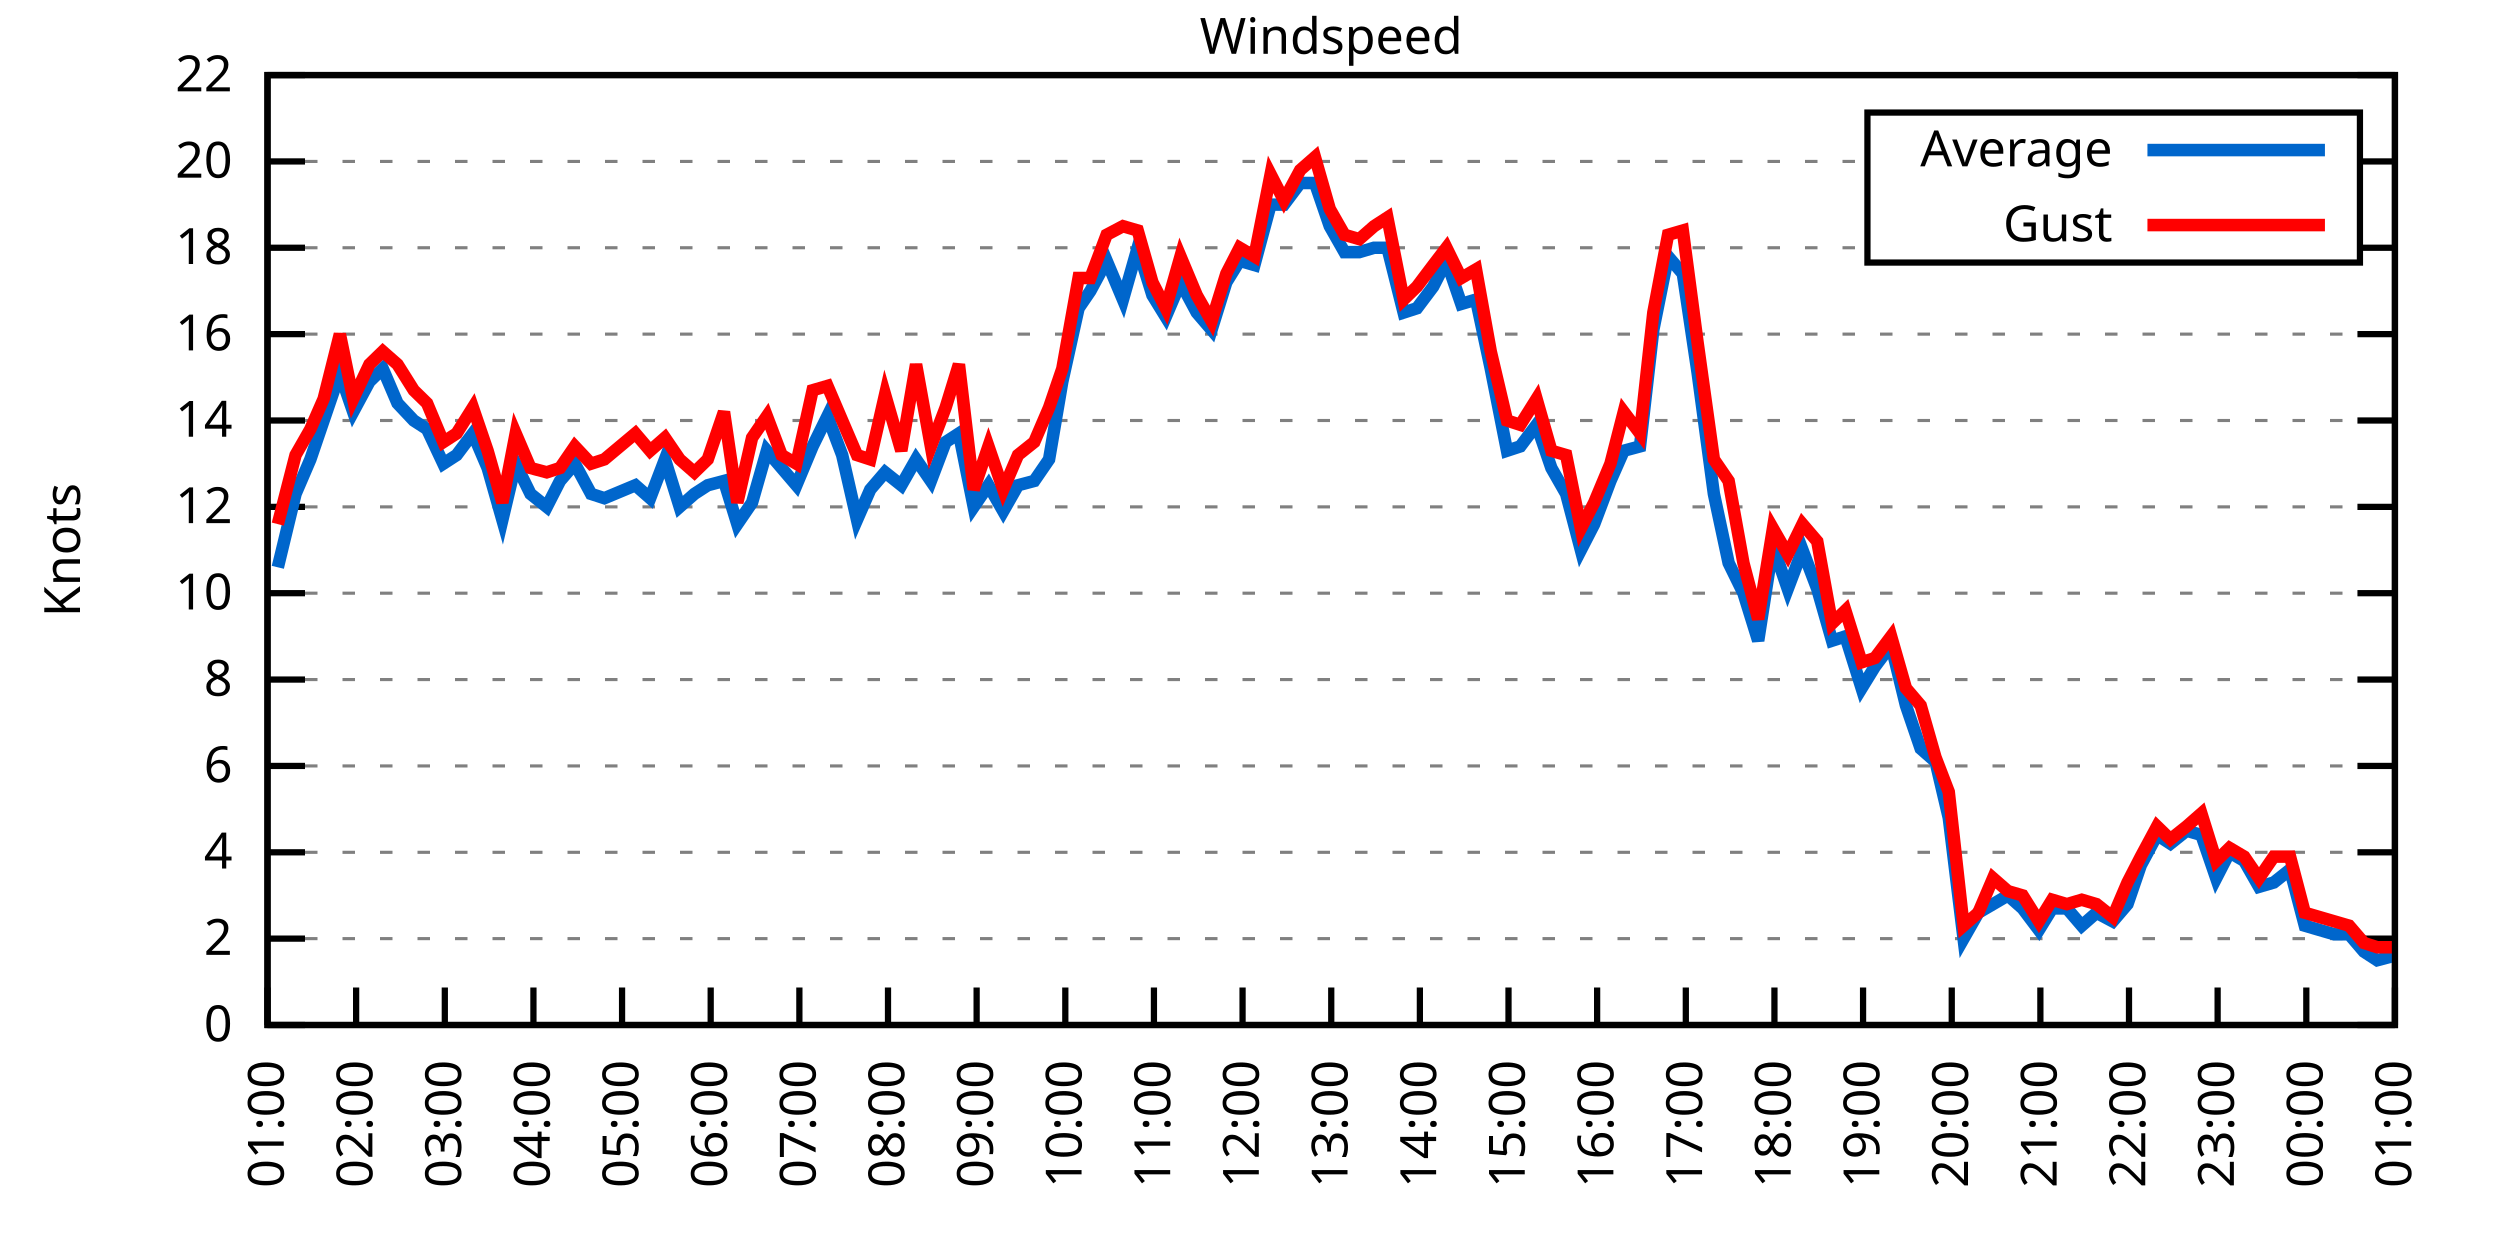
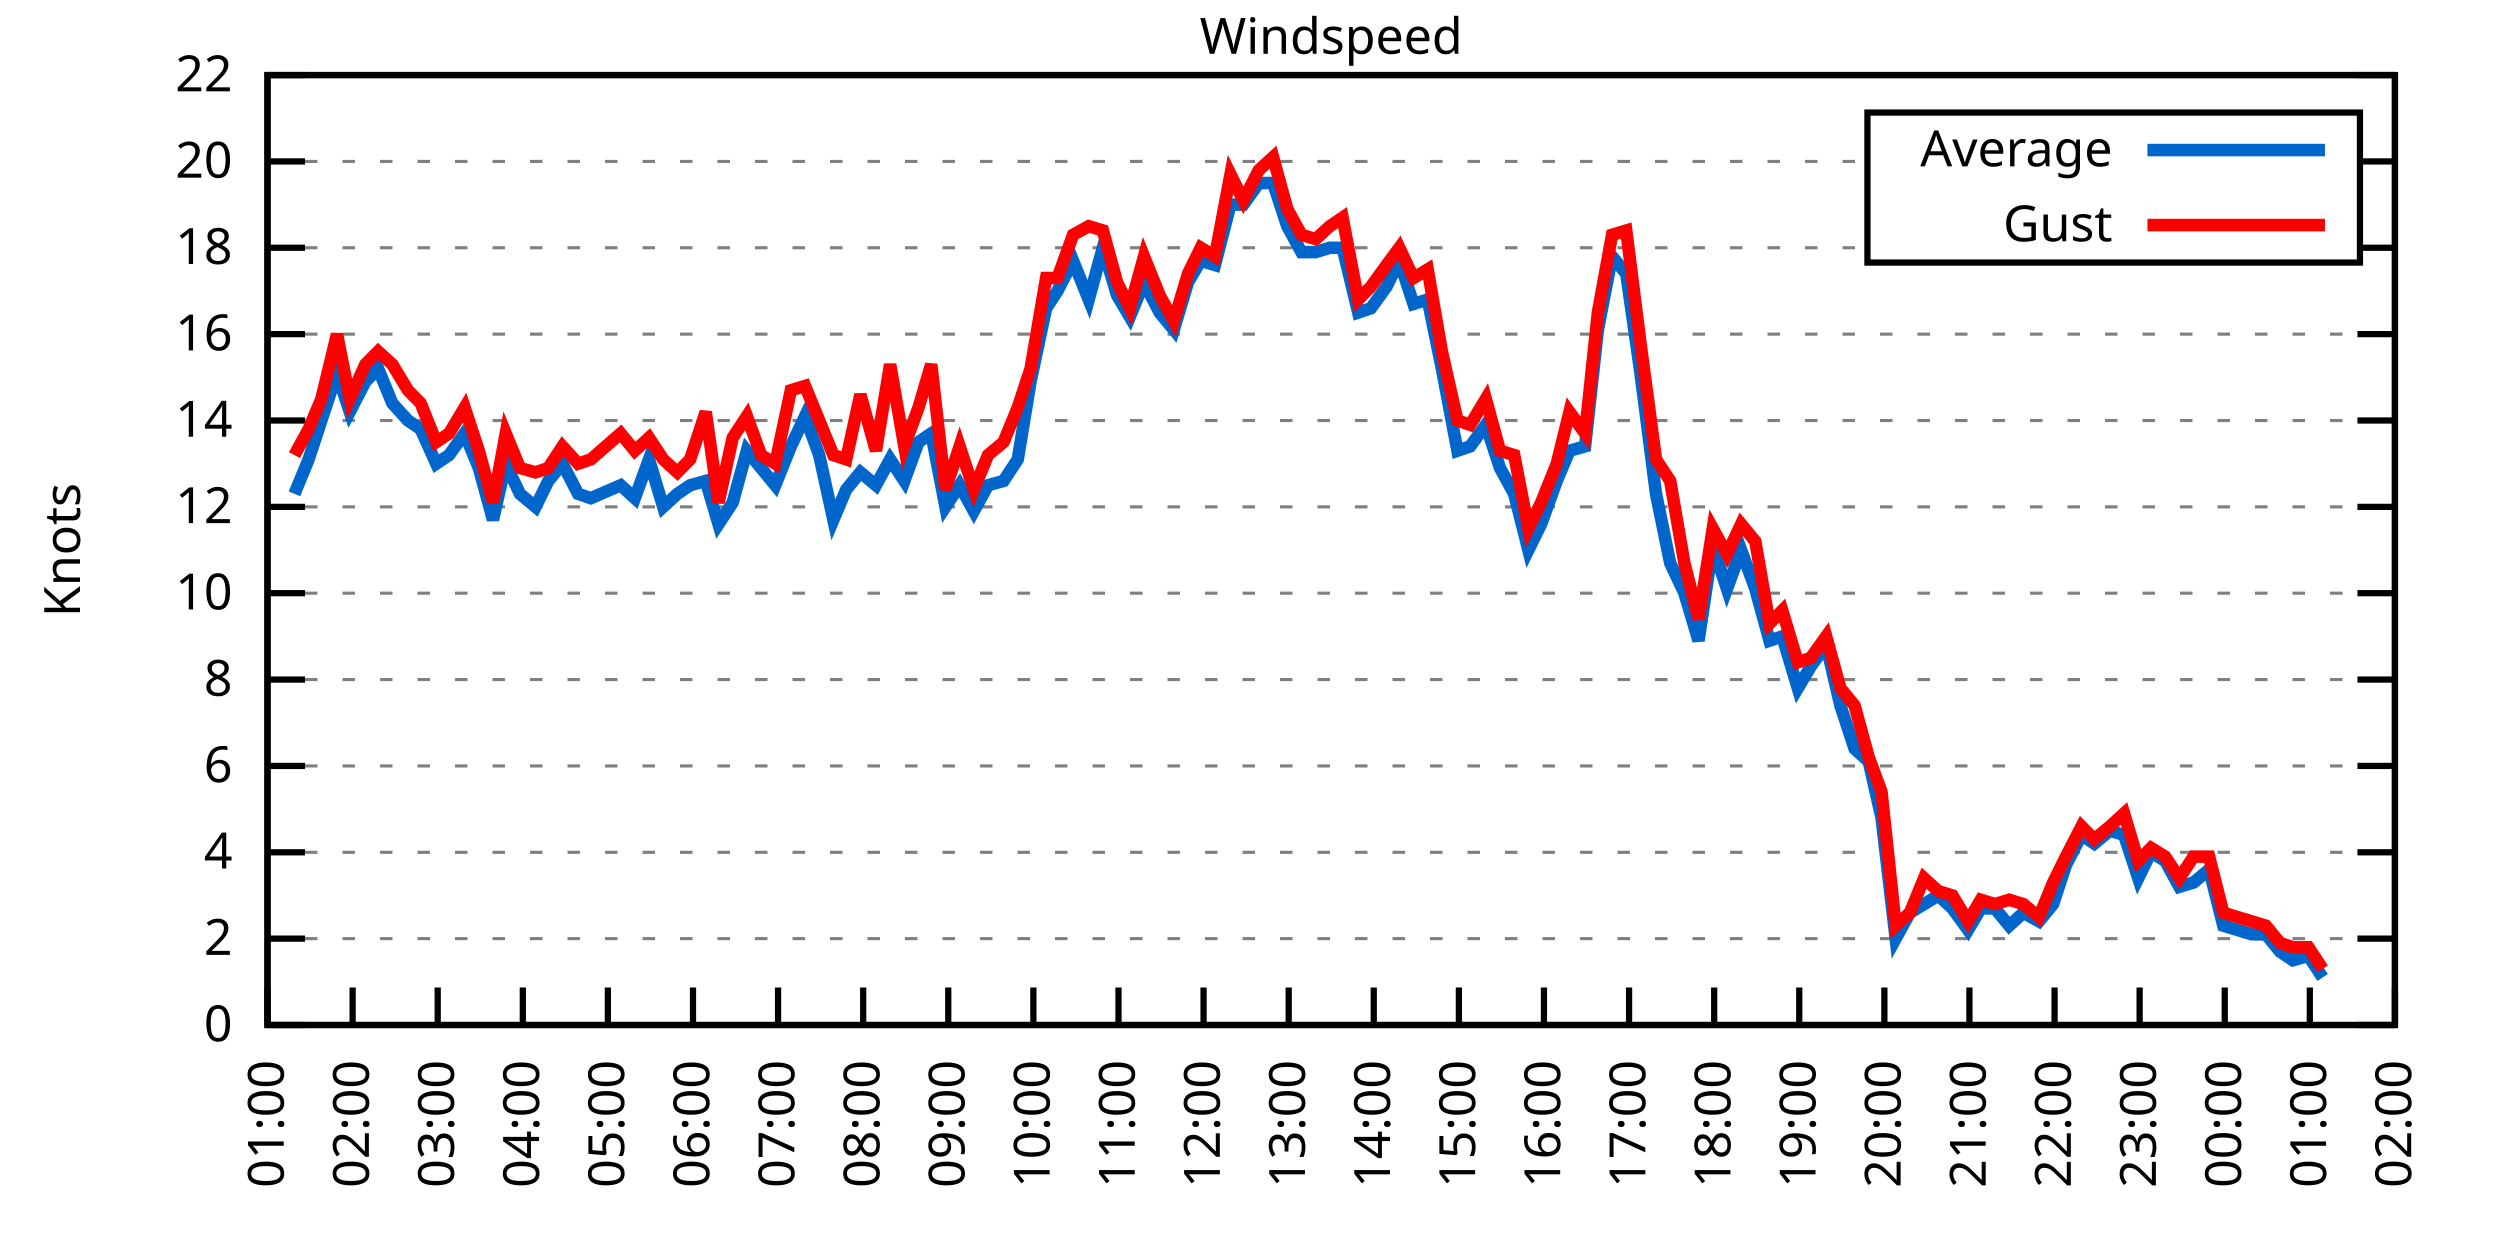
<svg xmlns="http://www.w3.org/2000/svg" xmlns:xlink="http://www.w3.org/1999/xlink" width="400" height="200" viewBox="0 0 400 200">
  <g id="gnuplot_canvas">
    <rect x="0" y="0" width="400" height="200" fill="none" />
    <defs>
      <circle id="gpDot" r="0.5" stroke-width="0.5" stroke="currentColor" />
      <path id="gpPt0" stroke-width="0.333" stroke="currentColor" d="M-1,0 h2 M0,-1 v2" />
      <path id="gpPt1" stroke-width="0.333" stroke="currentColor" d="M-1,-1 L1,1 M1,-1 L-1,1" />
      <path id="gpPt2" stroke-width="0.333" stroke="currentColor" d="M-1,0 L1,0 M0,-1 L0,1 M-1,-1 L1,1 M-1,1 L1,-1" />
      <rect id="gpPt3" stroke-width="0.333" stroke="currentColor" x="-1" y="-1" width="2" height="2" />
      <rect id="gpPt4" stroke-width="0.333" stroke="currentColor" fill="currentColor" x="-1" y="-1" width="2" height="2" />
      <circle id="gpPt5" stroke-width="0.333" stroke="currentColor" cx="0" cy="0" r="1" />
      <use xlink:href="#gpPt5" id="gpPt6" fill="currentColor" stroke="none" />
      <path id="gpPt7" stroke-width="0.333" stroke="currentColor" d="M0,-1.33 L-1.33,0.67 L1.33,0.67 z" />
      <use xlink:href="#gpPt7" id="gpPt8" fill="currentColor" stroke="none" />
      <use xlink:href="#gpPt7" id="gpPt9" stroke="currentColor" transform="rotate(180)" />
      <use xlink:href="#gpPt9" id="gpPt10" fill="currentColor" stroke="none" />
      <use xlink:href="#gpPt3" id="gpPt11" stroke="currentColor" transform="rotate(45)" />
      <use xlink:href="#gpPt11" id="gpPt12" fill="currentColor" stroke="none" />
      <path id="gpPt13" stroke-width="0.333" stroke="currentColor" d="M0,1.330 L1.265,0.411 L0.782,-1.067 L-0.782,-1.076 L-1.265,0.411 z" />
      <use xlink:href="#gpPt13" id="gpPt14" fill="currentColor" stroke="none" />
      <filter id="textbox" filterUnits="objectBoundingBox" x="0" y="0" height="1" width="1">
        <feFlood flood-color="white" flood-opacity="1" result="bgnd" />
        <feComposite in="SourceGraphic" in2="bgnd" operator="atop" />
      </filter>
      <filter id="greybox" filterUnits="objectBoundingBox" x="0" y="0" height="1" width="1">
        <feFlood flood-color="lightgrey" flood-opacity="1" result="grey" />
        <feComposite in="SourceGraphic" in2="grey" operator="atop" />
      </filter>
    </defs>
    <g fill="none" color="white" stroke="currentColor" stroke-width="1.00" stroke-linecap="butt" stroke-linejoin="miter">
</g>
    <g fill="none" color="black" stroke="currentColor" stroke-width="1.00" stroke-linecap="butt" stroke-linejoin="miter">
      <g stroke="none" shape-rendering="crispEdges">
        <polygon fill="rgb(255, 255, 255)" points="42.80,164.00 383.18,164.00 383.18,12.02 42.80,12.02 " />
      </g>
    </g>
    <g fill="none" color="black" stroke="currentColor" stroke-width="1.00" stroke-linecap="butt" stroke-linejoin="miter">
</g>
    <g fill="none" color="black" stroke="black" stroke-width="0.50" stroke-linecap="butt" stroke-linejoin="miter">
</g>
    <g fill="none" color="gray" stroke="currentColor" stroke-width="0.50" stroke-linecap="butt" stroke-linejoin="miter">
      <path stroke="gray" stroke-dasharray="2,4" class="gridline" d="M42.80,164.00 L383.19,164.00  " />
    </g>
    <g fill="none" color="gray" stroke="gray" stroke-width="1.00" stroke-linecap="butt" stroke-linejoin="miter">
</g>
    <g fill="none" color="black" stroke="currentColor" stroke-width="1.00" stroke-linecap="butt" stroke-linejoin="miter">
      <path stroke="black" d="M42.80,164.00 L48.80,164.00 M383.19,164.00 L377.19,164.00  " />
      <g transform="translate(37.20,166.60)" stroke="none" fill="black" font-family="Sans" font-size="8.00" text-anchor="end">
        <text>
          <tspan font-family="Sans"> 0</tspan>
        </text>
      </g>
    </g>
    <g fill="none" color="black" stroke="currentColor" stroke-width="1.00" stroke-linecap="butt" stroke-linejoin="miter">
</g>
    <g fill="none" color="black" stroke="black" stroke-width="0.50" stroke-linecap="butt" stroke-linejoin="miter">
</g>
    <g fill="none" color="gray" stroke="currentColor" stroke-width="0.50" stroke-linecap="butt" stroke-linejoin="miter">
      <path stroke="gray" stroke-dasharray="2,4" class="gridline" d="M42.80,150.18 L383.19,150.18  " />
    </g>
    <g fill="none" color="gray" stroke="gray" stroke-width="1.00" stroke-linecap="butt" stroke-linejoin="miter">
</g>
    <g fill="none" color="black" stroke="currentColor" stroke-width="1.00" stroke-linecap="butt" stroke-linejoin="miter">
      <path stroke="black" d="M42.80,150.18 L48.80,150.18 M383.19,150.18 L377.19,150.18  " />
      <g transform="translate(37.20,152.78)" stroke="none" fill="black" font-family="Sans" font-size="8.00" text-anchor="end">
        <text>
          <tspan font-family="Sans"> 2</tspan>
        </text>
      </g>
    </g>
    <g fill="none" color="black" stroke="currentColor" stroke-width="1.00" stroke-linecap="butt" stroke-linejoin="miter">
</g>
    <g fill="none" color="black" stroke="black" stroke-width="0.50" stroke-linecap="butt" stroke-linejoin="miter">
</g>
    <g fill="none" color="gray" stroke="currentColor" stroke-width="0.50" stroke-linecap="butt" stroke-linejoin="miter">
      <path stroke="gray" stroke-dasharray="2,4" class="gridline" d="M42.80,136.37 L383.19,136.37  " />
    </g>
    <g fill="none" color="gray" stroke="gray" stroke-width="1.00" stroke-linecap="butt" stroke-linejoin="miter">
</g>
    <g fill="none" color="black" stroke="currentColor" stroke-width="1.00" stroke-linecap="butt" stroke-linejoin="miter">
      <path stroke="black" d="M42.80,136.37 L48.80,136.37 M383.19,136.37 L377.19,136.37  " />
      <g transform="translate(37.20,138.97)" stroke="none" fill="black" font-family="Sans" font-size="8.00" text-anchor="end">
        <text>
          <tspan font-family="Sans"> 4</tspan>
        </text>
      </g>
    </g>
    <g fill="none" color="black" stroke="currentColor" stroke-width="1.00" stroke-linecap="butt" stroke-linejoin="miter">
</g>
    <g fill="none" color="black" stroke="black" stroke-width="0.50" stroke-linecap="butt" stroke-linejoin="miter">
</g>
    <g fill="none" color="gray" stroke="currentColor" stroke-width="0.50" stroke-linecap="butt" stroke-linejoin="miter">
      <path stroke="gray" stroke-dasharray="2,4" class="gridline" d="M42.80,122.55 L383.19,122.55  " />
    </g>
    <g fill="none" color="gray" stroke="gray" stroke-width="1.00" stroke-linecap="butt" stroke-linejoin="miter">
</g>
    <g fill="none" color="black" stroke="currentColor" stroke-width="1.00" stroke-linecap="butt" stroke-linejoin="miter">
      <path stroke="black" d="M42.80,122.55 L48.80,122.55 M383.19,122.55 L377.19,122.55  " />
      <g transform="translate(37.20,125.15)" stroke="none" fill="black" font-family="Sans" font-size="8.00" text-anchor="end">
        <text>
          <tspan font-family="Sans"> 6</tspan>
        </text>
      </g>
    </g>
    <g fill="none" color="black" stroke="currentColor" stroke-width="1.00" stroke-linecap="butt" stroke-linejoin="miter">
</g>
    <g fill="none" color="black" stroke="black" stroke-width="0.50" stroke-linecap="butt" stroke-linejoin="miter">
</g>
    <g fill="none" color="gray" stroke="currentColor" stroke-width="0.50" stroke-linecap="butt" stroke-linejoin="miter">
      <path stroke="gray" stroke-dasharray="2,4" class="gridline" d="M42.80,108.73 L383.19,108.73  " />
    </g>
    <g fill="none" color="gray" stroke="gray" stroke-width="1.00" stroke-linecap="butt" stroke-linejoin="miter">
</g>
    <g fill="none" color="black" stroke="currentColor" stroke-width="1.00" stroke-linecap="butt" stroke-linejoin="miter">
      <path stroke="black" d="M42.80,108.73 L48.80,108.73 M383.19,108.73 L377.19,108.73  " />
      <g transform="translate(37.20,111.33)" stroke="none" fill="black" font-family="Sans" font-size="8.00" text-anchor="end">
        <text>
          <tspan font-family="Sans"> 8</tspan>
        </text>
      </g>
    </g>
    <g fill="none" color="black" stroke="currentColor" stroke-width="1.00" stroke-linecap="butt" stroke-linejoin="miter">
</g>
    <g fill="none" color="black" stroke="black" stroke-width="0.50" stroke-linecap="butt" stroke-linejoin="miter">
</g>
    <g fill="none" color="gray" stroke="currentColor" stroke-width="0.50" stroke-linecap="butt" stroke-linejoin="miter">
      <path stroke="gray" stroke-dasharray="2,4" class="gridline" d="M42.80,94.91 L383.19,94.91  " />
    </g>
    <g fill="none" color="gray" stroke="gray" stroke-width="1.00" stroke-linecap="butt" stroke-linejoin="miter">
</g>
    <g fill="none" color="black" stroke="currentColor" stroke-width="1.00" stroke-linecap="butt" stroke-linejoin="miter">
      <path stroke="black" d="M42.80,94.91 L48.80,94.91 M383.19,94.91 L377.19,94.91  " />
      <g transform="translate(37.20,97.51)" stroke="none" fill="black" font-family="Sans" font-size="8.00" text-anchor="end">
        <text>
          <tspan font-family="Sans"> 10</tspan>
        </text>
      </g>
    </g>
    <g fill="none" color="black" stroke="currentColor" stroke-width="1.00" stroke-linecap="butt" stroke-linejoin="miter">
</g>
    <g fill="none" color="black" stroke="black" stroke-width="0.50" stroke-linecap="butt" stroke-linejoin="miter">
</g>
    <g fill="none" color="gray" stroke="currentColor" stroke-width="0.50" stroke-linecap="butt" stroke-linejoin="miter">
      <path stroke="gray" stroke-dasharray="2,4" class="gridline" d="M42.80,81.10 L383.19,81.10  " />
    </g>
    <g fill="none" color="gray" stroke="gray" stroke-width="1.00" stroke-linecap="butt" stroke-linejoin="miter">
</g>
    <g fill="none" color="black" stroke="currentColor" stroke-width="1.00" stroke-linecap="butt" stroke-linejoin="miter">
      <path stroke="black" d="M42.80,81.10 L48.80,81.10 M383.19,81.10 L377.19,81.10  " />
      <g transform="translate(37.20,83.70)" stroke="none" fill="black" font-family="Sans" font-size="8.00" text-anchor="end">
        <text>
          <tspan font-family="Sans"> 12</tspan>
        </text>
      </g>
    </g>
    <g fill="none" color="black" stroke="currentColor" stroke-width="1.00" stroke-linecap="butt" stroke-linejoin="miter">
</g>
    <g fill="none" color="black" stroke="black" stroke-width="0.50" stroke-linecap="butt" stroke-linejoin="miter">
</g>
    <g fill="none" color="gray" stroke="currentColor" stroke-width="0.50" stroke-linecap="butt" stroke-linejoin="miter">
      <path stroke="gray" stroke-dasharray="2,4" class="gridline" d="M42.80,67.28 L383.19,67.28  " />
    </g>
    <g fill="none" color="gray" stroke="gray" stroke-width="1.00" stroke-linecap="butt" stroke-linejoin="miter">
</g>
    <g fill="none" color="black" stroke="currentColor" stroke-width="1.00" stroke-linecap="butt" stroke-linejoin="miter">
      <path stroke="black" d="M42.80,67.28 L48.80,67.28 M383.19,67.28 L377.19,67.28  " />
      <g transform="translate(37.20,69.88)" stroke="none" fill="black" font-family="Sans" font-size="8.00" text-anchor="end">
        <text>
          <tspan font-family="Sans"> 14</tspan>
        </text>
      </g>
    </g>
    <g fill="none" color="black" stroke="currentColor" stroke-width="1.00" stroke-linecap="butt" stroke-linejoin="miter">
</g>
    <g fill="none" color="black" stroke="black" stroke-width="0.50" stroke-linecap="butt" stroke-linejoin="miter">
</g>
    <g fill="none" color="gray" stroke="currentColor" stroke-width="0.50" stroke-linecap="butt" stroke-linejoin="miter">
      <path stroke="gray" stroke-dasharray="2,4" class="gridline" d="M42.80,53.46 L383.19,53.46  " />
    </g>
    <g fill="none" color="gray" stroke="gray" stroke-width="1.00" stroke-linecap="butt" stroke-linejoin="miter">
</g>
    <g fill="none" color="black" stroke="currentColor" stroke-width="1.00" stroke-linecap="butt" stroke-linejoin="miter">
      <path stroke="black" d="M42.80,53.46 L48.80,53.46 M383.19,53.46 L377.19,53.46  " />
      <g transform="translate(37.20,56.06)" stroke="none" fill="black" font-family="Sans" font-size="8.00" text-anchor="end">
        <text>
          <tspan font-family="Sans"> 16</tspan>
        </text>
      </g>
    </g>
    <g fill="none" color="black" stroke="currentColor" stroke-width="1.00" stroke-linecap="butt" stroke-linejoin="miter">
</g>
    <g fill="none" color="black" stroke="black" stroke-width="0.50" stroke-linecap="butt" stroke-linejoin="miter">
</g>
    <g fill="none" color="gray" stroke="currentColor" stroke-width="0.50" stroke-linecap="butt" stroke-linejoin="miter">
      <path stroke="gray" stroke-dasharray="2,4" class="gridline" d="M42.80,39.64 L298.79,39.64 M377.59,39.64 L383.19,39.64  " />
    </g>
    <g fill="none" color="gray" stroke="gray" stroke-width="1.00" stroke-linecap="butt" stroke-linejoin="miter">
</g>
    <g fill="none" color="black" stroke="currentColor" stroke-width="1.00" stroke-linecap="butt" stroke-linejoin="miter">
      <path stroke="black" d="M42.80,39.64 L48.80,39.64 M383.19,39.64 L377.19,39.64  " />
      <g transform="translate(37.20,42.24)" stroke="none" fill="black" font-family="Sans" font-size="8.00" text-anchor="end">
        <text>
          <tspan font-family="Sans"> 18</tspan>
        </text>
      </g>
    </g>
    <g fill="none" color="black" stroke="currentColor" stroke-width="1.00" stroke-linecap="butt" stroke-linejoin="miter">
</g>
    <g fill="none" color="black" stroke="black" stroke-width="0.50" stroke-linecap="butt" stroke-linejoin="miter">
</g>
    <g fill="none" color="gray" stroke="currentColor" stroke-width="0.50" stroke-linecap="butt" stroke-linejoin="miter">
      <path stroke="gray" stroke-dasharray="2,4" class="gridline" d="M42.80,25.83 L298.79,25.83 M377.59,25.83 L383.19,25.83  " />
    </g>
    <g fill="none" color="gray" stroke="gray" stroke-width="1.00" stroke-linecap="butt" stroke-linejoin="miter">
</g>
    <g fill="none" color="black" stroke="currentColor" stroke-width="1.00" stroke-linecap="butt" stroke-linejoin="miter">
      <path stroke="black" d="M42.80,25.83 L48.80,25.83 M383.19,25.83 L377.19,25.83  " />
      <g transform="translate(37.20,28.43)" stroke="none" fill="black" font-family="Sans" font-size="8.00" text-anchor="end">
        <text>
          <tspan font-family="Sans"> 20</tspan>
        </text>
      </g>
    </g>
    <g fill="none" color="black" stroke="currentColor" stroke-width="1.00" stroke-linecap="butt" stroke-linejoin="miter">
</g>
    <g fill="none" color="black" stroke="black" stroke-width="0.50" stroke-linecap="butt" stroke-linejoin="miter">
</g>
    <g fill="none" color="gray" stroke="currentColor" stroke-width="0.50" stroke-linecap="butt" stroke-linejoin="miter">
      <path stroke="gray" stroke-dasharray="2,4" class="gridline" d="M42.80,12.01 L383.19,12.01  " />
    </g>
    <g fill="none" color="gray" stroke="gray" stroke-width="1.00" stroke-linecap="butt" stroke-linejoin="miter">
</g>
    <g fill="none" color="black" stroke="currentColor" stroke-width="1.00" stroke-linecap="butt" stroke-linejoin="miter">
      <path stroke="black" d="M42.80,12.01 L48.80,12.01 M383.19,12.01 L377.19,12.01  " />
      <g transform="translate(37.20,14.61)" stroke="none" fill="black" font-family="Sans" font-size="8.00" text-anchor="end">
        <text>
          <tspan font-family="Sans"> 22</tspan>
        </text>
      </g>
    </g>
    <g fill="none" color="black" stroke="currentColor" stroke-width="1.00" stroke-linecap="butt" stroke-linejoin="miter">
      <path stroke="black" d="M42.80,164.00 L42.80,158.00  " />
      <g transform="translate(45.40,169.60) rotate(270.00)" stroke="none" fill="black" font-family="Sans" font-size="8.00" text-anchor="end">
        <text>
          <tspan font-family="Sans">01:00</tspan>
        </text>
      </g>
    </g>
    <g fill="none" color="black" stroke="currentColor" stroke-width="1.00" stroke-linecap="butt" stroke-linejoin="miter">
-       <path stroke="black" d="M56.98,164.00 L56.98,158.00  " />
-       <g transform="translate(59.58,169.60) rotate(270.00)" stroke="none" fill="black" font-family="Sans" font-size="8.00" text-anchor="end">
+       <path stroke="black" d="M56.42,164.00 L56.42,158.00  " />
+       <g transform="translate(59.02,169.60) rotate(270.00)" stroke="none" fill="black" font-family="Sans" font-size="8.00" text-anchor="end">
        <text>
          <tspan font-family="Sans">02:00</tspan>
        </text>
      </g>
    </g>
    <g fill="none" color="black" stroke="currentColor" stroke-width="1.00" stroke-linecap="butt" stroke-linejoin="miter">
-       <path stroke="black" d="M71.17,164.00 L71.17,158.00  " />
-       <g transform="translate(73.77,169.60) rotate(270.00)" stroke="none" fill="black" font-family="Sans" font-size="8.00" text-anchor="end">
+       <path stroke="black" d="M70.03,164.00 L70.03,158.00  " />
+       <g transform="translate(72.63,169.60) rotate(270.00)" stroke="none" fill="black" font-family="Sans" font-size="8.00" text-anchor="end">
        <text>
          <tspan font-family="Sans">03:00</tspan>
        </text>
      </g>
    </g>
    <g fill="none" color="black" stroke="currentColor" stroke-width="1.00" stroke-linecap="butt" stroke-linejoin="miter">
-       <path stroke="black" d="M85.35,164.00 L85.35,158.00  " />
-       <g transform="translate(87.95,169.60) rotate(270.00)" stroke="none" fill="black" font-family="Sans" font-size="8.00" text-anchor="end">
+       <path stroke="black" d="M83.65,164.00 L83.65,158.00  " />
+       <g transform="translate(86.25,169.60) rotate(270.00)" stroke="none" fill="black" font-family="Sans" font-size="8.00" text-anchor="end">
        <text>
          <tspan font-family="Sans">04:00</tspan>
        </text>
      </g>
    </g>
    <g fill="none" color="black" stroke="currentColor" stroke-width="1.00" stroke-linecap="butt" stroke-linejoin="miter">
-       <path stroke="black" d="M99.53,164.00 L99.53,158.00  " />
-       <g transform="translate(102.13,169.60) rotate(270.00)" stroke="none" fill="black" font-family="Sans" font-size="8.00" text-anchor="end">
+       <path stroke="black" d="M97.26,164.00 L97.26,158.00  " />
+       <g transform="translate(99.86,169.60) rotate(270.00)" stroke="none" fill="black" font-family="Sans" font-size="8.00" text-anchor="end">
        <text>
          <tspan font-family="Sans">05:00</tspan>
        </text>
      </g>
    </g>
    <g fill="none" color="black" stroke="currentColor" stroke-width="1.00" stroke-linecap="butt" stroke-linejoin="miter">
-       <path stroke="black" d="M113.71,164.00 L113.71,158.00  " />
-       <g transform="translate(116.31,169.60) rotate(270.00)" stroke="none" fill="black" font-family="Sans" font-size="8.00" text-anchor="end">
+       <path stroke="black" d="M110.88,164.00 L110.88,158.00  " />
+       <g transform="translate(113.48,169.60) rotate(270.00)" stroke="none" fill="black" font-family="Sans" font-size="8.00" text-anchor="end">
        <text>
          <tspan font-family="Sans">06:00</tspan>
        </text>
      </g>
    </g>
    <g fill="none" color="black" stroke="currentColor" stroke-width="1.00" stroke-linecap="butt" stroke-linejoin="miter">
-       <path stroke="black" d="M127.90,164.00 L127.90,158.00  " />
-       <g transform="translate(130.50,169.60) rotate(270.00)" stroke="none" fill="black" font-family="Sans" font-size="8.00" text-anchor="end">
+       <path stroke="black" d="M124.49,164.00 L124.49,158.00  " />
+       <g transform="translate(127.09,169.60) rotate(270.00)" stroke="none" fill="black" font-family="Sans" font-size="8.00" text-anchor="end">
        <text>
          <tspan font-family="Sans">07:00</tspan>
        </text>
      </g>
    </g>
    <g fill="none" color="black" stroke="currentColor" stroke-width="1.00" stroke-linecap="butt" stroke-linejoin="miter">
-       <path stroke="black" d="M142.08,164.00 L142.08,158.00  " />
-       <g transform="translate(144.68,169.60) rotate(270.00)" stroke="none" fill="black" font-family="Sans" font-size="8.00" text-anchor="end">
+       <path stroke="black" d="M138.11,164.00 L138.11,158.00  " />
+       <g transform="translate(140.71,169.60) rotate(270.00)" stroke="none" fill="black" font-family="Sans" font-size="8.00" text-anchor="end">
        <text>
          <tspan font-family="Sans">08:00</tspan>
        </text>
      </g>
    </g>
    <g fill="none" color="black" stroke="currentColor" stroke-width="1.00" stroke-linecap="butt" stroke-linejoin="miter">
-       <path stroke="black" d="M156.26,164.00 L156.26,158.00  " />
-       <g transform="translate(158.86,169.60) rotate(270.00)" stroke="none" fill="black" font-family="Sans" font-size="8.00" text-anchor="end">
+       <path stroke="black" d="M151.72,164.00 L151.72,158.00  " />
+       <g transform="translate(154.32,169.60) rotate(270.00)" stroke="none" fill="black" font-family="Sans" font-size="8.00" text-anchor="end">
        <text>
          <tspan font-family="Sans">09:00</tspan>
        </text>
      </g>
    </g>
    <g fill="none" color="black" stroke="currentColor" stroke-width="1.00" stroke-linecap="butt" stroke-linejoin="miter">
-       <path stroke="black" d="M170.45,164.00 L170.45,158.00  " />
-       <g transform="translate(173.05,169.60) rotate(270.00)" stroke="none" fill="black" font-family="Sans" font-size="8.00" text-anchor="end">
+       <path stroke="black" d="M165.34,164.00 L165.34,158.00  " />
+       <g transform="translate(167.94,169.60) rotate(270.00)" stroke="none" fill="black" font-family="Sans" font-size="8.00" text-anchor="end">
        <text>
          <tspan font-family="Sans">10:00</tspan>
        </text>
      </g>
    </g>
    <g fill="none" color="black" stroke="currentColor" stroke-width="1.00" stroke-linecap="butt" stroke-linejoin="miter">
-       <path stroke="black" d="M184.63,164.00 L184.63,158.00  " />
-       <g transform="translate(187.23,169.60) rotate(270.00)" stroke="none" fill="black" font-family="Sans" font-size="8.00" text-anchor="end">
+       <path stroke="black" d="M178.96,164.00 L178.96,158.00  " />
+       <g transform="translate(181.56,169.60) rotate(270.00)" stroke="none" fill="black" font-family="Sans" font-size="8.00" text-anchor="end">
        <text>
          <tspan font-family="Sans">11:00</tspan>
        </text>
      </g>
    </g>
    <g fill="none" color="black" stroke="currentColor" stroke-width="1.00" stroke-linecap="butt" stroke-linejoin="miter">
-       <path stroke="black" d="M198.81,164.00 L198.81,158.00  " />
-       <g transform="translate(201.41,169.60) rotate(270.00)" stroke="none" fill="black" font-family="Sans" font-size="8.00" text-anchor="end">
+       <path stroke="black" d="M192.57,164.00 L192.57,158.00  " />
+       <g transform="translate(195.17,169.60) rotate(270.00)" stroke="none" fill="black" font-family="Sans" font-size="8.00" text-anchor="end">
        <text>
          <tspan font-family="Sans">12:00</tspan>
        </text>
      </g>
    </g>
    <g fill="none" color="black" stroke="currentColor" stroke-width="1.00" stroke-linecap="butt" stroke-linejoin="miter">
-       <path stroke="black" d="M213.00,164.00 L213.00,158.00  " />
-       <g transform="translate(215.60,169.60) rotate(270.00)" stroke="none" fill="black" font-family="Sans" font-size="8.00" text-anchor="end">
+       <path stroke="black" d="M206.19,164.00 L206.19,158.00  " />
+       <g transform="translate(208.79,169.60) rotate(270.00)" stroke="none" fill="black" font-family="Sans" font-size="8.00" text-anchor="end">
        <text>
          <tspan font-family="Sans">13:00</tspan>
        </text>
      </g>
    </g>
    <g fill="none" color="black" stroke="currentColor" stroke-width="1.00" stroke-linecap="butt" stroke-linejoin="miter">
-       <path stroke="black" d="M227.18,164.00 L227.18,158.00  " />
-       <g transform="translate(229.78,169.60) rotate(270.00)" stroke="none" fill="black" font-family="Sans" font-size="8.00" text-anchor="end">
+       <path stroke="black" d="M219.80,164.00 L219.80,158.00  " />
+       <g transform="translate(222.40,169.60) rotate(270.00)" stroke="none" fill="black" font-family="Sans" font-size="8.00" text-anchor="end">
        <text>
          <tspan font-family="Sans">14:00</tspan>
        </text>
      </g>
    </g>
    <g fill="none" color="black" stroke="currentColor" stroke-width="1.00" stroke-linecap="butt" stroke-linejoin="miter">
-       <path stroke="black" d="M241.36,164.00 L241.36,158.00  " />
-       <g transform="translate(243.96,169.60) rotate(270.00)" stroke="none" fill="black" font-family="Sans" font-size="8.00" text-anchor="end">
+       <path stroke="black" d="M233.42,164.00 L233.42,158.00  " />
+       <g transform="translate(236.02,169.60) rotate(270.00)" stroke="none" fill="black" font-family="Sans" font-size="8.00" text-anchor="end">
        <text>
          <tspan font-family="Sans">15:00</tspan>
        </text>
      </g>
    </g>
    <g fill="none" color="black" stroke="currentColor" stroke-width="1.00" stroke-linecap="butt" stroke-linejoin="miter">
-       <path stroke="black" d="M255.54,164.00 L255.54,158.00  " />
-       <g transform="translate(258.14,169.60) rotate(270.00)" stroke="none" fill="black" font-family="Sans" font-size="8.00" text-anchor="end">
+       <path stroke="black" d="M247.03,164.00 L247.03,158.00  " />
+       <g transform="translate(249.63,169.60) rotate(270.00)" stroke="none" fill="black" font-family="Sans" font-size="8.00" text-anchor="end">
        <text>
          <tspan font-family="Sans">16:00</tspan>
        </text>
      </g>
    </g>
    <g fill="none" color="black" stroke="currentColor" stroke-width="1.00" stroke-linecap="butt" stroke-linejoin="miter">
-       <path stroke="black" d="M269.73,164.00 L269.73,158.00  " />
-       <g transform="translate(272.33,169.60) rotate(270.00)" stroke="none" fill="black" font-family="Sans" font-size="8.00" text-anchor="end">
+       <path stroke="black" d="M260.65,164.00 L260.65,158.00  " />
+       <g transform="translate(263.25,169.60) rotate(270.00)" stroke="none" fill="black" font-family="Sans" font-size="8.00" text-anchor="end">
        <text>
          <tspan font-family="Sans">17:00</tspan>
        </text>
      </g>
    </g>
    <g fill="none" color="black" stroke="currentColor" stroke-width="1.00" stroke-linecap="butt" stroke-linejoin="miter">
-       <path stroke="black" d="M283.91,164.00 L283.91,158.00  " />
-       <g transform="translate(286.51,169.60) rotate(270.00)" stroke="none" fill="black" font-family="Sans" font-size="8.00" text-anchor="end">
+       <path stroke="black" d="M274.27,164.00 L274.27,158.00  " />
+       <g transform="translate(276.87,169.60) rotate(270.00)" stroke="none" fill="black" font-family="Sans" font-size="8.00" text-anchor="end">
        <text>
          <tspan font-family="Sans">18:00</tspan>
        </text>
      </g>
    </g>
    <g fill="none" color="black" stroke="currentColor" stroke-width="1.00" stroke-linecap="butt" stroke-linejoin="miter">
-       <path stroke="black" d="M298.09,164.00 L298.09,158.00  " />
-       <g transform="translate(300.69,169.60) rotate(270.00)" stroke="none" fill="black" font-family="Sans" font-size="8.00" text-anchor="end">
+       <path stroke="black" d="M287.88,164.00 L287.88,158.00  " />
+       <g transform="translate(290.48,169.60) rotate(270.00)" stroke="none" fill="black" font-family="Sans" font-size="8.00" text-anchor="end">
        <text>
          <tspan font-family="Sans">19:00</tspan>
        </text>
      </g>
    </g>
    <g fill="none" color="black" stroke="currentColor" stroke-width="1.00" stroke-linecap="butt" stroke-linejoin="miter">
-       <path stroke="black" d="M312.28,164.00 L312.28,158.00  " />
-       <g transform="translate(314.88,169.60) rotate(270.00)" stroke="none" fill="black" font-family="Sans" font-size="8.00" text-anchor="end">
+       <path stroke="black" d="M301.50,164.00 L301.50,158.00  " />
+       <g transform="translate(304.10,169.60) rotate(270.00)" stroke="none" fill="black" font-family="Sans" font-size="8.00" text-anchor="end">
        <text>
          <tspan font-family="Sans">20:00</tspan>
        </text>
      </g>
    </g>
    <g fill="none" color="black" stroke="currentColor" stroke-width="1.00" stroke-linecap="butt" stroke-linejoin="miter">
-       <path stroke="black" d="M326.46,164.00 L326.46,158.00  " />
-       <g transform="translate(329.06,169.60) rotate(270.00)" stroke="none" fill="black" font-family="Sans" font-size="8.00" text-anchor="end">
+       <path stroke="black" d="M315.11,164.00 L315.11,158.00  " />
+       <g transform="translate(317.71,169.60) rotate(270.00)" stroke="none" fill="black" font-family="Sans" font-size="8.00" text-anchor="end">
        <text>
          <tspan font-family="Sans">21:00</tspan>
        </text>
      </g>
    </g>
    <g fill="none" color="black" stroke="currentColor" stroke-width="1.00" stroke-linecap="butt" stroke-linejoin="miter">
-       <path stroke="black" d="M340.64,164.00 L340.64,158.00  " />
-       <g transform="translate(343.24,169.60) rotate(270.00)" stroke="none" fill="black" font-family="Sans" font-size="8.00" text-anchor="end">
+       <path stroke="black" d="M328.73,164.00 L328.73,158.00  " />
+       <g transform="translate(331.33,169.60) rotate(270.00)" stroke="none" fill="black" font-family="Sans" font-size="8.00" text-anchor="end">
        <text>
          <tspan font-family="Sans">22:00</tspan>
        </text>
      </g>
    </g>
    <g fill="none" color="black" stroke="currentColor" stroke-width="1.00" stroke-linecap="butt" stroke-linejoin="miter">
-       <path stroke="black" d="M354.82,164.00 L354.82,158.00  " />
-       <g transform="translate(357.42,169.60) rotate(270.00)" stroke="none" fill="black" font-family="Sans" font-size="8.00" text-anchor="end">
+       <path stroke="black" d="M342.34,164.00 L342.34,158.00  " />
+       <g transform="translate(344.94,169.60) rotate(270.00)" stroke="none" fill="black" font-family="Sans" font-size="8.00" text-anchor="end">
        <text>
          <tspan font-family="Sans">23:00</tspan>
        </text>
      </g>
    </g>
    <g fill="none" color="black" stroke="currentColor" stroke-width="1.00" stroke-linecap="butt" stroke-linejoin="miter">
-       <path stroke="black" d="M369.01,164.00 L369.01,158.00  " />
-       <g transform="translate(371.61,169.60) rotate(270.00)" stroke="none" fill="black" font-family="Sans" font-size="8.00" text-anchor="end">
+       <path stroke="black" d="M355.96,164.00 L355.96,158.00  " />
+       <g transform="translate(358.56,169.60) rotate(270.00)" stroke="none" fill="black" font-family="Sans" font-size="8.00" text-anchor="end">
        <text>
          <tspan font-family="Sans">00:00</tspan>
+         </text>
+       </g>
+     </g>
+     <g fill="none" color="black" stroke="currentColor" stroke-width="1.00" stroke-linecap="butt" stroke-linejoin="miter">
+       <path stroke="black" d="M369.57,164.00 L369.57,158.00  " />
+       <g transform="translate(372.17,169.60) rotate(270.00)" stroke="none" fill="black" font-family="Sans" font-size="8.00" text-anchor="end">
+         <text>
+           <tspan font-family="Sans">01:00</tspan>
        </text>
      </g>
    </g>
    <g fill="none" color="black" stroke="currentColor" stroke-width="1.00" stroke-linecap="butt" stroke-linejoin="miter">
      <path stroke="black" d="M383.19,164.00 L383.19,158.00  " />
      <g transform="translate(385.79,169.60) rotate(270.00)" stroke="none" fill="black" font-family="Sans" font-size="8.00" text-anchor="end">
        <text>
-           <tspan font-family="Sans">01:00</tspan>
+           <tspan font-family="Sans">02:00</tspan>
        </text>
      </g>
    </g>
    <g fill="none" color="black" stroke="currentColor" stroke-width="1.00" stroke-linecap="butt" stroke-linejoin="miter">
</g>
    <g fill="none" color="black" stroke="currentColor" stroke-width="1.00" stroke-linecap="butt" stroke-linejoin="miter">
      <path stroke="black" d="M42.80,12.01 L42.80,164.00 L383.19,164.00 L383.19,12.01 L42.80,12.01 Z  " />
    </g>
    <g fill="none" color="black" stroke="currentColor" stroke-width="1.00" stroke-linecap="butt" stroke-linejoin="miter">
</g>
    <g fill="none" color="black" stroke="currentColor" stroke-width="1.00" stroke-linecap="butt" stroke-linejoin="miter">
      <path stroke="black" d="M298.79,42.01 L298.79,18.01 L377.59,18.01 L377.59,42.01 L298.79,42.01 Z  " />
    </g>
    <g id="Windspeed_plot_1">
      <g fill="none" color="white" stroke="black" stroke-width="2.00" stroke-linecap="butt" stroke-linejoin="miter">
</g>
      <g fill="none" color="black" stroke="currentColor" stroke-width="2.00" stroke-linecap="butt" stroke-linejoin="miter">
        <g transform="translate(337.99,26.61)" stroke="none" fill="black" font-family="Sans" font-size="8.00" text-anchor="end">
          <text>
            <tspan font-family="Sans">Average</tspan>
          </text>
        </g>
      </g>
      <g fill="none" color="black" stroke="currentColor" stroke-width="2.00" stroke-linecap="butt" stroke-linejoin="miter">
-         <path stroke="rgb(  0, 102, 204)" d="M343.59,24.01 L371.99,24.01 M44.45,90.77 L47.29,79.02 L49.66,73.50 L51.78,67.28 L54.38,59.68 L56.51,65.90   L59.11,61.06 L61.24,58.99 L63.60,64.52 L66.20,67.28 L68.33,68.66 L70.93,74.19 L73.06,72.81 L75.66,69.35   L78.02,74.88 L80.38,83.17 L82.51,74.19 L84.88,79.02 L87.48,81.10 L89.60,76.95 L91.97,74.19 L94.57,79.02   L96.70,79.71 L101.66,77.64 L104.02,79.71 L106.39,73.50 L108.75,81.10 L111.11,79.02 L113.24,77.64 L115.84,76.95   L117.97,83.86 L120.33,80.41 L122.70,72.12 L125.06,74.88 L127.42,77.64 L130.02,71.42 L132.39,66.59 L134.75,72.81   L137.12,83.17 L139.24,78.33 L141.61,75.57 L144.21,77.64 L146.57,73.50 L148.94,76.95 L151.30,70.73 L153.43,69.35   L155.79,81.10 L158.15,77.64 L160.52,81.79 L162.88,77.64 L165.48,76.95 L167.85,73.50 L169.97,61.06 L172.57,49.32   L174.46,46.55 L177.06,41.72 L179.67,47.93 L182.03,39.64 L184.39,47.24 L186.52,50.70 L188.88,45.17 L191.48,50.01   L193.85,52.77 L196.21,45.17 L198.34,41.72 L200.70,42.41 L203.30,32.74 L205.43,32.74 L208.03,29.28 L210.39,29.28   L212.76,36.19 L215.12,40.34 L217.49,40.34 L219.85,39.64 L221.98,39.64 L224.58,50.01 L226.71,49.32 L229.31,45.86   L231.43,41.72 L233.80,48.63 L236.16,47.93 L238.52,58.99 L241.12,72.12 L243.25,71.42 L245.85,67.97 L248.22,74.88   L250.58,79.02 L252.94,88.00 L255.07,83.86 L257.67,76.95 L259.80,72.12 L262.40,71.42 L264.53,52.77 L266.89,41.03   L269.25,43.79 L271.62,59.68 L274.22,79.02 L276.58,90.08 L278.95,94.91 L281.31,102.51 L283.67,87.31 L286.04,94.22   L288.40,88.00 L290.76,94.22 L293.13,102.51 L295.26,101.82 L297.86,110.11 L299.98,106.66 L302.58,103.20 L304.95,112.88   L307.31,119.78 L309.68,121.86 L311.80,130.84 L314.17,150.18 L316.53,146.04 L318.89,144.66 L321.26,143.27 L323.62,145.35   L326.22,148.80 L328.35,145.35 L330.71,145.35 L333.08,148.11 L335.44,146.04 L338.04,147.42 L340.40,144.66 L342.53,138.44   L345.13,133.60 L347.26,134.98 L349.86,132.91 L352.22,133.60 L354.59,140.51 L356.72,136.37 L359.08,137.75 L361.44,141.89   L363.81,141.20 L366.41,139.13 L368.77,148.11 L371.13,148.80 L373.50,149.49 L375.86,149.49 L378.23,152.26 L380.35,153.64   L382.95,152.95  " />
+         <path stroke="rgb(  0, 102, 204)" d="M343.59,24.01 L371.99,24.01 M47.11,79.02 L49.38,73.50 L51.42,67.28 L53.92,59.68 L55.96,65.90 L58.46,61.06   L60.50,58.99 L62.77,64.52 L65.27,67.28 L67.31,68.66 L69.80,74.19 L71.85,72.81 L74.34,69.35 L76.61,74.88   L78.88,83.17 L80.92,74.19 L83.19,79.02 L85.69,81.10 L87.73,76.95 L90.00,74.19 L92.50,79.02 L94.54,79.71   L99.30,77.64 L101.57,79.71 L103.84,73.50 L106.11,81.10 L108.38,79.02 L110.42,77.64 L112.92,76.95 L114.96,83.86   L117.23,80.41 L119.50,72.12 L121.77,74.88 L124.04,77.64 L126.54,71.42 L128.81,66.59 L131.07,72.81 L133.34,83.17   L135.39,78.33 L137.66,75.57 L140.15,77.64 L142.42,73.50 L144.69,76.95 L146.96,70.73 L149.00,69.35 L151.27,81.10   L153.54,77.64 L155.81,81.79 L158.08,77.64 L160.57,76.95 L162.84,73.50 L164.89,61.06 L167.38,49.32 L169.20,46.55   L171.69,41.72 L174.19,47.93 L176.46,39.64 L178.73,47.24 L180.77,50.70 L183.04,45.17 L185.54,50.01 L187.81,52.77   L190.08,45.17 L192.12,41.72 L194.39,42.41 L196.88,32.74 L198.93,32.74 L201.42,29.28 L203.69,29.28 L205.96,36.19   L208.23,40.34 L210.50,40.34 L212.77,39.64 L214.81,39.64 L217.31,50.01 L219.35,49.32 L221.85,45.86 L223.89,41.72   L226.16,48.63 L228.43,47.93 L230.70,58.99 L233.19,72.12 L235.23,71.42 L237.73,67.97 L240.00,74.88 L242.27,79.02   L244.54,88.00 L246.58,83.86 L249.08,76.95 L251.12,72.12 L253.61,71.42 L255.66,52.77 L257.93,41.03 L260.20,43.79   L262.47,59.68 L264.96,79.02 L267.23,90.08 L269.50,94.91 L271.77,102.51 L274.04,87.31 L276.31,94.22 L278.58,88.00   L280.85,94.22 L283.12,102.51 L285.16,101.82 L287.65,110.11 L289.70,106.66 L292.19,103.20 L294.46,112.88 L296.73,119.78   L299.00,121.86 L301.04,130.84 L303.31,150.18 L305.58,146.04 L307.85,144.66 L310.12,143.27 L312.39,145.35 L314.89,148.80   L316.93,145.35 L319.20,145.35 L321.47,148.11 L323.74,146.04 L326.23,147.42 L328.50,144.66 L330.54,138.44 L333.04,133.60   L335.08,134.98 L337.58,132.91 L339.85,133.60 L342.12,140.51 L344.16,136.37 L346.43,137.75 L348.70,141.89 L350.97,141.20   L353.46,139.13 L355.73,148.11 L358.00,148.80 L360.27,149.49 L362.54,149.49 L364.81,152.26 L366.85,153.64 L369.35,152.95   L371.62,156.40  " />
      </g>
    </g>
    <g id="Windspeed_plot_2">
      <g fill="none" color="black" stroke="currentColor" stroke-width="2.00" stroke-linecap="butt" stroke-linejoin="miter">
        <g transform="translate(337.99,38.61)" stroke="none" fill="black" font-family="Sans" font-size="8.00" text-anchor="end">
          <text>
            <tspan font-family="Sans">Gust</tspan>
          </text>
        </g>
      </g>
      <g fill="none" color="black" stroke="currentColor" stroke-width="2.00" stroke-linecap="butt" stroke-linejoin="miter">
-         <path stroke="rgb(255,   0,   0)" d="M343.59,36.01 L371.99,36.01 M44.45,83.86 L47.29,72.81 L49.66,68.66 L51.78,63.82 L54.38,53.46 L56.51,63.82   L59.11,58.30 L61.24,56.23 L63.60,58.30 L66.20,62.44 L68.33,64.52 L70.93,70.73 L73.06,69.35 L75.66,65.21   L78.02,72.12 L80.38,80.41 L82.51,69.35 L84.88,74.88 L87.48,75.57 L89.60,74.88 L91.97,71.42 L94.57,74.19   L96.70,73.50 L101.66,69.35 L104.02,72.12 L106.39,70.04 L108.75,73.50 L111.11,75.57 L113.24,73.50 L115.84,65.90   L117.97,80.41 L120.33,70.04 L122.70,66.59 L125.06,72.81 L127.42,74.19 L130.02,62.44 L132.39,61.75 L134.75,67.28   L137.12,72.81 L139.24,73.50 L141.61,63.13 L144.21,72.12 L146.57,58.30 L148.94,71.42 L151.30,65.21 L153.43,58.30   L155.79,78.33 L158.15,71.42 L160.52,78.33 L162.88,72.81 L165.48,70.73 L167.85,65.21 L169.97,58.99 L172.57,44.48   L174.46,44.48 L177.06,37.57 L179.67,36.19 L182.03,36.88 L184.39,45.17 L186.52,49.32 L188.88,41.03 L191.48,47.24   L193.85,51.39 L196.21,43.79 L198.34,39.64 L200.70,41.03 L203.30,27.90 L205.43,32.05 L208.03,27.21 L210.39,25.14   L212.76,33.43 L215.12,37.57 L217.49,38.26 L219.85,36.19 L221.98,34.81 L224.58,47.93 L226.71,45.86 L229.31,42.41   L231.43,39.64 L233.80,44.48 L236.16,43.10 L238.52,56.23 L241.12,67.28 L243.25,67.97 L245.85,63.82 L248.22,72.12   L250.58,72.81 L252.94,84.55 L255.07,80.41 L257.67,74.19 L259.80,65.90 L262.40,69.35 L264.53,50.01 L266.89,37.57   L269.25,36.88 L271.62,54.84 L274.22,73.50 L276.58,76.95 L278.95,90.08 L281.31,99.06 L283.67,84.55 L286.04,88.70   L288.40,83.86 L290.76,86.62 L293.13,99.75 L295.26,97.68 L297.86,105.97 L299.98,105.28 L302.58,101.82 L304.95,110.11   L307.31,112.88 L309.68,121.17 L311.80,126.69 L314.17,148.11 L316.53,146.04 L318.89,140.51 L321.26,142.58 L323.62,143.27   L326.22,147.42 L328.35,143.96 L330.71,144.66 L333.08,143.96 L335.44,144.66 L338.04,146.73 L340.40,141.20 L342.53,137.06   L345.13,132.22 L347.26,134.29 L349.86,132.22 L352.22,130.15 L354.59,137.75 L356.72,135.67 L359.08,137.06 L361.44,140.51   L363.81,137.06 L366.41,137.06 L368.77,146.04 L371.13,146.73 L373.50,147.42 L375.86,148.11 L378.23,150.87 L380.35,151.56   L382.95,151.56  " />
+         <path stroke="rgb(255,   0,   0)" d="M343.59,36.01 L371.99,36.01 M47.11,72.81 L49.38,68.66 L51.42,63.82 L53.92,53.46 L55.96,63.82 L58.46,58.30   L60.50,56.23 L62.77,58.30 L65.27,62.44 L67.31,64.52 L69.80,70.73 L71.85,69.35 L74.34,65.21 L76.61,72.12   L78.88,80.41 L80.92,69.35 L83.19,74.88 L85.69,75.57 L87.73,74.88 L90.00,71.42 L92.50,74.19 L94.54,73.50   L99.30,69.35 L101.57,72.12 L103.84,70.04 L106.11,73.50 L108.38,75.57 L110.42,73.50 L112.92,65.90 L114.96,80.41   L117.23,70.04 L119.50,66.59 L121.77,72.81 L124.04,74.19 L126.54,62.44 L128.81,61.75 L131.07,67.28 L133.34,72.81   L135.39,73.50 L137.66,63.13 L140.15,72.12 L142.42,58.30 L144.69,71.42 L146.96,65.21 L149.00,58.30 L151.27,78.33   L153.54,71.42 L155.81,78.33 L158.08,72.81 L160.57,70.73 L162.84,65.21 L164.89,58.99 L167.38,44.48 L169.20,44.48   L171.69,37.57 L174.19,36.19 L176.46,36.88 L178.73,45.17 L180.77,49.32 L183.04,41.03 L185.54,47.24 L187.81,51.39   L190.08,43.79 L192.12,39.64 L194.39,41.03 L196.88,27.90 L198.93,32.05 L201.42,27.21 L203.69,25.14 L205.96,33.43   L208.23,37.57 L210.50,38.26 L212.77,36.19 L214.81,34.81 L217.31,47.93 L219.35,45.86 L221.85,42.41 L223.89,39.64   L226.16,44.48 L228.43,43.10 L230.70,56.23 L233.19,67.28 L235.23,67.97 L237.73,63.82 L240.00,72.12 L242.27,72.81   L244.54,84.55 L246.58,80.41 L249.08,74.19 L251.12,65.90 L253.61,69.35 L255.66,50.01 L257.93,37.57 L260.20,36.88   L262.47,54.84 L264.96,73.50 L267.23,76.95 L269.50,90.08 L271.77,99.06 L274.04,84.55 L276.31,88.70 L278.58,83.86   L280.85,86.62 L283.12,99.75 L285.16,97.68 L287.65,105.97 L289.70,105.28 L292.19,101.82 L294.46,110.11 L296.73,112.88   L299.00,121.17 L301.04,126.69 L303.31,148.11 L305.58,146.04 L307.85,140.51 L310.12,142.58 L312.39,143.27 L314.89,147.42   L316.93,143.96 L319.20,144.66 L321.47,143.96 L323.74,144.66 L326.23,146.73 L328.50,141.20 L330.54,137.06 L333.04,132.22   L335.08,134.29 L337.58,132.22 L339.85,130.15 L342.12,137.75 L344.16,135.67 L346.43,137.06 L348.70,140.51 L350.97,137.06   L353.46,137.06 L355.73,146.04 L358.00,146.73 L360.27,147.42 L362.54,148.11 L364.81,150.87 L366.85,151.56 L369.35,151.56   L371.62,155.02  " />
      </g>
    </g>
    <g fill="none" color="black" stroke="currentColor" stroke-width="2.00" stroke-linecap="butt" stroke-linejoin="miter">
</g>
    <g fill="none" color="black" stroke="black" stroke-width="1.00" stroke-linecap="butt" stroke-linejoin="miter">
</g>
    <g fill="none" color="black" stroke="currentColor" stroke-width="1.00" stroke-linecap="butt" stroke-linejoin="miter">
      <path stroke="black" d="M42.80,12.01 L42.80,164.00 L383.19,164.00 L383.19,12.01 L42.80,12.01 Z  " />
      <g transform="translate(12.80,88.01) rotate(270.00)" stroke="none" fill="black" font-family="Sans" font-size="8.00" text-anchor="middle">
        <text>
          <tspan font-family="Sans">Knots</tspan>
        </text>
      </g>
    </g>
    <g fill="none" color="black" stroke="currentColor" stroke-width="1.00" stroke-linecap="butt" stroke-linejoin="miter">
</g>
    <g fill="none" color="black" stroke="currentColor" stroke-width="1.00" stroke-linecap="butt" stroke-linejoin="miter">
      <g transform="translate(212.99,8.61)" stroke="none" fill="black" font-family="Sans" font-size="8.00" text-anchor="middle">
        <text>
          <tspan font-family="Sans">Windspeed</tspan>
        </text>
      </g>
    </g>
    <g fill="none" color="black" stroke="currentColor" stroke-width="1.00" stroke-linecap="butt" stroke-linejoin="miter">
</g>
  </g>
</svg>
